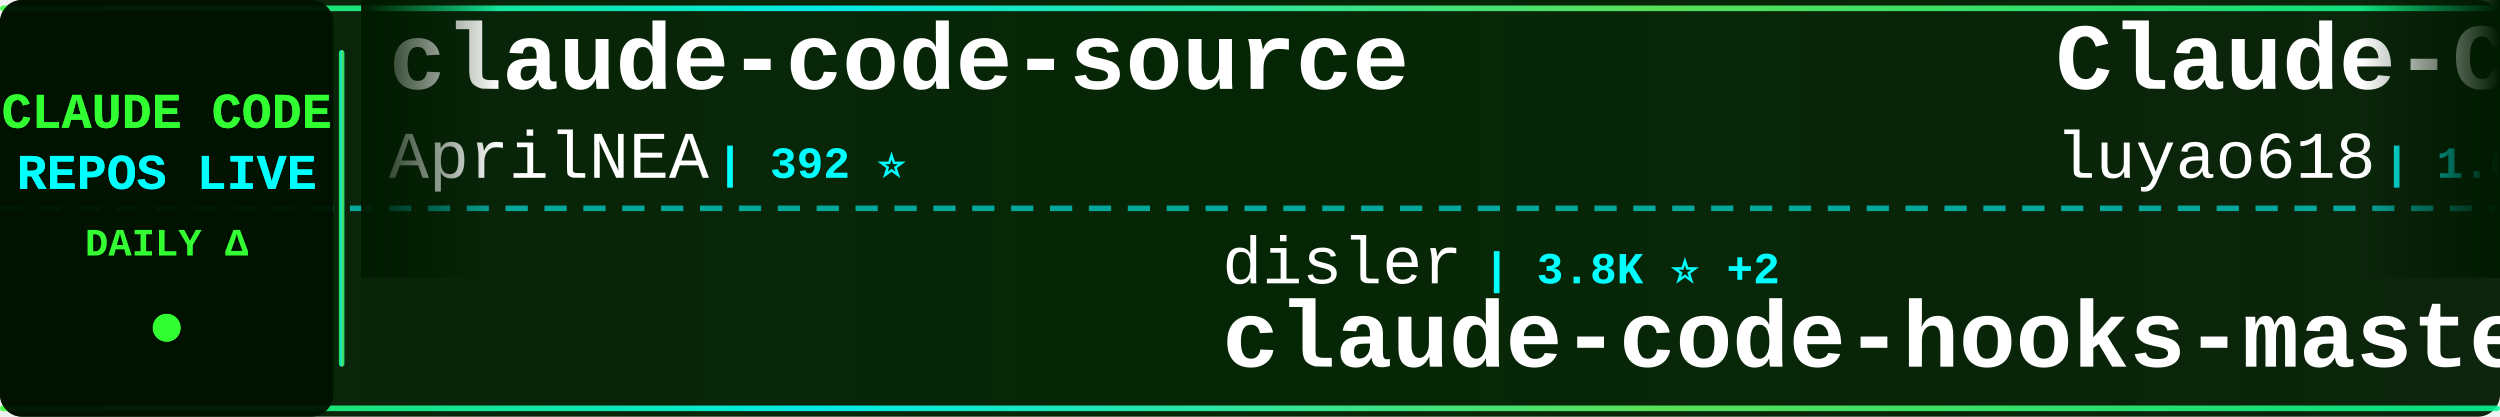
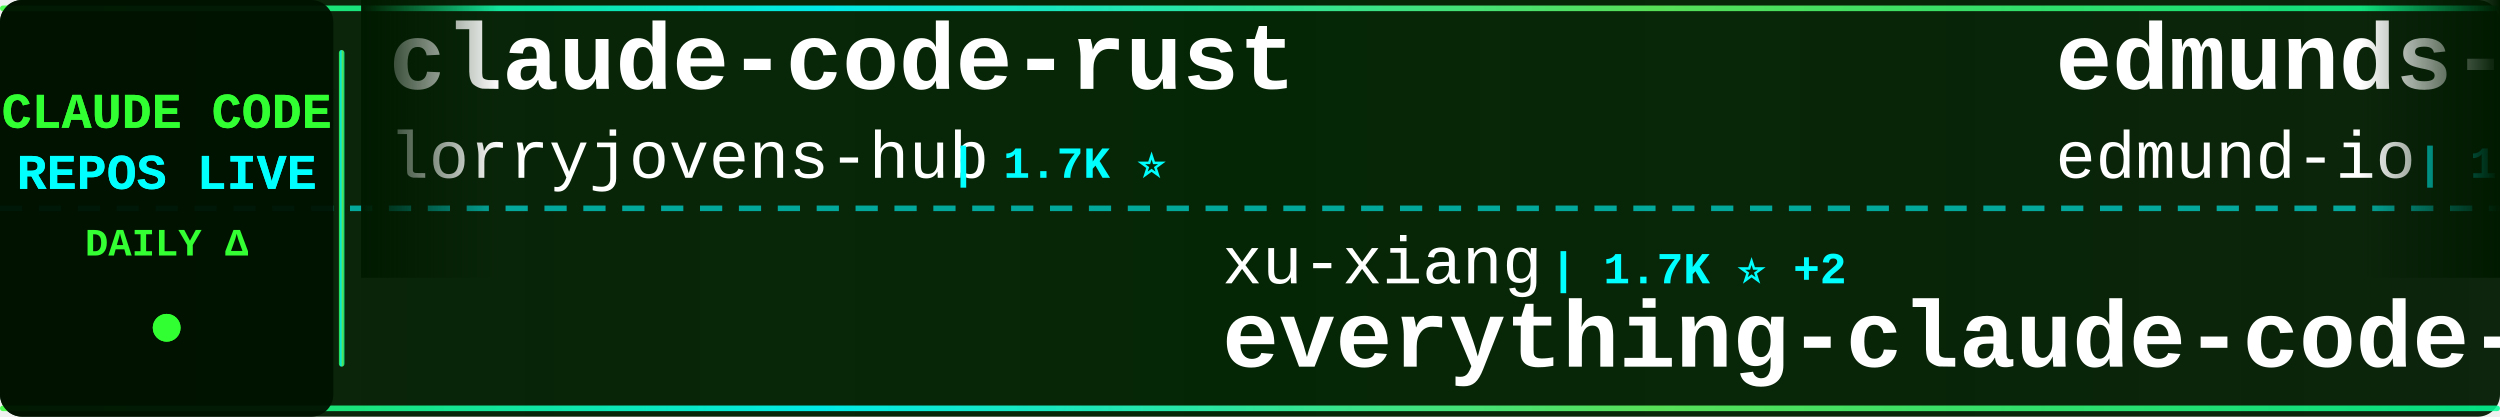
<svg xmlns="http://www.w3.org/2000/svg" width="900" height="150">
  <defs>
    <linearGradient id="tickerBg" x1="0%" y1="0%" x2="100%" y2="0%">
      <stop offset="0%" style="stop-color:#001a00;stop-opacity:0.95" />
      <stop offset="50%" style="stop-color:#002200;stop-opacity:0.98" />
      <stop offset="100%" style="stop-color:#001a00;stop-opacity:0.95" />
    </linearGradient>
    <linearGradient id="borderGrad" x1="0%" y1="0%" x2="100%" y2="0%">
      <stop offset="0%" style="stop-color:#33ff33;stop-opacity:0.85">
        <animate attributeName="stop-opacity" values="0.85;1;0.85" dur="2s" repeatCount="indefinite" />
      </stop>
      <stop offset="33%" style="stop-color:#00ffff;stop-opacity:0.9">
        <animate attributeName="stop-opacity" values="0.9;1;0.9" dur="2.2s" repeatCount="indefinite" />
      </stop>
      <stop offset="66%" style="stop-color:#66ff66;stop-opacity:0.85">
        <animate attributeName="stop-opacity" values="0.85;1;0.85" dur="1.8s" repeatCount="indefinite" />
      </stop>
      <stop offset="100%" style="stop-color:#00ff99;stop-opacity:0.85">
        <animate attributeName="stop-opacity" values="0.85;1;0.85" dur="2s" repeatCount="indefinite" />
      </stop>
    </linearGradient>
    <filter id="textGlow">
      <feGaussianBlur stdDeviation="0.1" result="coloredBlur" />
      <feMerge>
        <feMergeNode in="coloredBlur" />
        <feMergeNode in="SourceGraphic" />
      </feMerge>
    </filter>
    <filter id="metricGlow">
      <feGaussianBlur stdDeviation="0.2" result="coloredBlur" />
      <feMerge>
        <feMergeNode in="coloredBlur" />
        <feMergeNode in="SourceGraphic" />
      </feMerge>
    </filter>
    <linearGradient id="leftFade" x1="0%" y1="0%" x2="100%" y2="0%">
      <stop offset="0%" style="stop-color:#001a00;stop-opacity:1" />
      <stop offset="100%" style="stop-color:#001a00;stop-opacity:0" />
    </linearGradient>
    <linearGradient id="rightFade" x1="0%" y1="0%" x2="100%" y2="0%">
      <stop offset="0%" style="stop-color:#001a00;stop-opacity:0" />
      <stop offset="100%" style="stop-color:#001a00;stop-opacity:1" />
    </linearGradient>
  </defs>
  <rect width="900" height="150" fill="url(#tickerBg)" rx="8" />
  <rect x="0" y="2" width="900" height="2" fill="url(#borderGrad)" rx="1" />
  <rect x="0" y="146" width="900" height="2" fill="url(#borderGrad)" rx="1" />
  <line x1="0" y1="75" x2="900" y2="75" stroke="#00ffff" stroke-width="2" stroke-dasharray="8 6" opacity="0.6" />
  <rect x="0" y="0" width="120" height="150" fill="#001100" opacity="0.95" rx="8" />
  <text x="60" y="46" font-family="'Courier New', monospace" font-size="18" font-weight="bold" fill="#33ff33" text-anchor="middle" filter="url(#textGlow)">
    CLAUDE CODE
  </text>
  <text x="60" y="68" font-family="'Courier New', monospace" font-size="18" font-weight="bold" fill="#00ffff" text-anchor="middle" filter="url(#textGlow)">
    REPOS LIVE
  </text>
  <text x="60" y="92" font-family="'Courier New', monospace" font-size="14" font-weight="bold" fill="#33ff33" text-anchor="middle">
    DAILY Δ
  </text>
  <circle cx="60" cy="118" r="5" fill="#33ff33" filter="url(#metricGlow)">
    <animate attributeName="r" values="4;6;4" dur="1.5s" repeatCount="indefinite" />
    <animate attributeName="opacity" values="0.6;1;0.6" dur="1.5s" repeatCount="indefinite" />
  </circle>
  <rect x="122" y="18" width="2" height="114" fill="url(#borderGrad)" rx="1" />
  <clipPath id="tickerClip">
    <rect x="130" y="0" width="770" height="150" />
  </clipPath>
  <g clip-path="url(#tickerClip)">
    <g id="tickerItems">
      <animateTransform attributeName="transform" attributeType="XML" type="translate" from="0 0" to="-3000 0" dur="54s" repeatCount="indefinite" />
      <g transform="translate(0, 0)">
-         <text x="140" y="32" font-family="'Courier New', monospace" font-size="34" font-weight="bold" fill="#ffffff">claude-code-source</text>
-         <text x="140" y="64" font-family="'Courier New', monospace" font-size="24" font-weight="normal" fill="#ffffff" opacity="1.0">AprilNEA</text>
-         <text x="258" y="64" font-family="'Courier New', monospace" font-size="16" font-weight="bold" fill="#00ffff"> | 392 ⭐</text>
+         <text x="140" y="32" font-family="'Courier New', monospace" font-size="34" font-weight="bold" fill="#ffffff">claude-code-rust</text>
+         <text x="140" y="64" font-family="'Courier New', monospace" font-size="24" font-weight="normal" fill="#ffffff" opacity="1.0">lorryjovens-hub</text>
+         <text x="342" y="64" font-family="'Courier New', monospace" font-size="16" font-weight="bold" fill="#00ffff"> | 1.7K ⭐</text>
      </g>
      <g transform="translate(300, 0)">
-         <text x="140" y="102" font-family="'Courier New', monospace" font-size="24" font-weight="normal" fill="#ffffff" opacity="1.0">disler</text>
-         <text x="234" y="102" font-family="'Courier New', monospace" font-size="16" font-weight="bold" fill="#00ffff"> | 3.8K ⭐ +2</text>
-         <text x="140" y="132" font-family="'Courier New', monospace" font-size="34" font-weight="bold" fill="#ffffff">claude-code-hooks-master...</text>
+         <text x="140" y="102" font-family="'Courier New', monospace" font-size="24" font-weight="normal" fill="#ffffff" opacity="1.0">xu-xiang</text>
+         <text x="258" y="102" font-family="'Courier New', monospace" font-size="16" font-weight="bold" fill="#00ffff"> | 1.7K ⭐ +2</text>
+         <text x="140" y="132" font-family="'Courier New', monospace" font-size="34" font-weight="bold" fill="#ffffff">everything-claude-code-z...</text>
      </g>
      <g transform="translate(600, 0)">
-         <text x="140" y="32" font-family="'Courier New', monospace" font-size="34" font-weight="bold" fill="#ffffff">Claude-Code-Source-Study</text>
-         <text x="140" y="64" font-family="'Courier New', monospace" font-size="24" font-weight="normal" fill="#ffffff" opacity="1.0">luyao618</text>
-         <text x="258" y="64" font-family="'Courier New', monospace" font-size="16" font-weight="bold" fill="#00ffff"> | 1.6K ⭐</text>
+         <text x="140" y="32" font-family="'Courier New', monospace" font-size="34" font-weight="bold" fill="#ffffff">edmunds-claude-code</text>
+         <text x="140" y="64" font-family="'Courier New', monospace" font-size="24" font-weight="normal" fill="#ffffff" opacity="1.0">edmund-io</text>
+         <text x="270" y="64" font-family="'Courier New', monospace" font-size="16" font-weight="bold" fill="#00ffff"> | 1.5K ⭐</text>
      </g>
      <g transform="translate(900, 0)">
-         <text x="140" y="102" font-family="'Courier New', monospace" font-size="24" font-weight="normal" fill="#ffffff" opacity="1.0">asgeirtj</text>
-         <text x="258" y="102" font-family="'Courier New', monospace" font-size="16" font-weight="bold" fill="#00ffff"> | 60.4K ⭐ +51</text>
-         <text x="140" y="132" font-family="'Courier New', monospace" font-size="34" font-weight="bold" fill="#ffffff">system_prompts_leaks</text>
+         <text x="140" y="102" font-family="'Courier New', monospace" font-size="24" font-weight="normal" fill="#ffffff" opacity="1.0">freestylefly</text>
+         <text x="306" y="102" font-family="'Courier New', monospace" font-size="16" font-weight="bold" fill="#00ffff"> | 128 ⭐</text>
+         <text x="140" y="132" font-family="'Courier New', monospace" font-size="34" font-weight="bold" fill="#ffffff">claude-code</text>
      </g>
      <g transform="translate(1200, 0)">
-         <text x="140" y="32" font-family="'Courier New', monospace" font-size="34" font-weight="bold" fill="#ffffff">ClaudeCodeAgents</text>
-         <text x="140" y="64" font-family="'Courier New', monospace" font-size="24" font-weight="normal" fill="#ffffff" opacity="1.0">darcyegb</text>
-         <text x="258" y="64" font-family="'Courier New', monospace" font-size="16" font-weight="bold" fill="#00ffff"> | 750 ⭐</text>
+         <text x="140" y="32" font-family="'Courier New', monospace" font-size="34" font-weight="bold" fill="#ffffff">claude-code</text>
+         <text x="140" y="64" font-family="'Courier New', monospace" font-size="24" font-weight="normal" fill="#ffffff" opacity="1.0">VineeTagarwaL-code</text>
+         <text x="378" y="64" font-family="'Courier New', monospace" font-size="16" font-weight="bold" fill="#00ffff"> | 274 ⭐</text>
      </g>
      <g transform="translate(1500, 0)">
-         <text x="140" y="102" font-family="'Courier New', monospace" font-size="24" font-weight="normal" fill="#ffffff" opacity="1.0">sugyan</text>
-         <text x="234" y="102" font-family="'Courier New', monospace" font-size="16" font-weight="bold" fill="#00ffff"> | 1.1K ⭐</text>
-         <text x="140" y="132" font-family="'Courier New', monospace" font-size="34" font-weight="bold" fill="#ffffff">claude-code-webui</text>
+         <text x="140" y="102" font-family="'Courier New', monospace" font-size="24" font-weight="normal" fill="#ffffff" opacity="1.0">wanshuiyin</text>
+         <text x="282" y="102" font-family="'Courier New', monospace" font-size="16" font-weight="bold" fill="#00ffff"> | 13.8K ⭐ +12</text>
+         <text x="140" y="132" font-family="'Courier New', monospace" font-size="34" font-weight="bold" fill="#ffffff">Auto-claude-code-researc...</text>
      </g>
      <g transform="translate(1800, 0)">
-         <text x="140" y="32" font-family="'Courier New', monospace" font-size="34" font-weight="bold" fill="#ffffff">claude-code-infrastructu...</text>
-         <text x="140" y="64" font-family="'Courier New', monospace" font-size="24" font-weight="normal" fill="#ffffff" opacity="1.0">diet103</text>
-         <text x="246" y="64" font-family="'Courier New', monospace" font-size="16" font-weight="bold" fill="#00ffff"> | 10.0K ⭐</text>
+         <text x="140" y="32" font-family="'Courier New', monospace" font-size="34" font-weight="bold" fill="#ffffff">claude-code-webui</text>
+         <text x="140" y="64" font-family="'Courier New', monospace" font-size="24" font-weight="normal" fill="#ffffff" opacity="1.0">sugyan</text>
+         <text x="234" y="64" font-family="'Courier New', monospace" font-size="16" font-weight="bold" fill="#00ffff"> | 1.1K ⭐</text>
      </g>
      <g transform="translate(2100, 0)">
-         <text x="140" y="102" font-family="'Courier New', monospace" font-size="24" font-weight="normal" fill="#ffffff" opacity="1.0">yasasbanukaofficial</text>
-         <text x="390" y="102" font-family="'Courier New', monospace" font-size="16" font-weight="bold" fill="#00ffff"> | 3.9K ⭐ +3</text>
-         <text x="140" y="132" font-family="'Courier New', monospace" font-size="34" font-weight="bold" fill="#ffffff">claude-code</text>
+         <text x="140" y="102" font-family="'Courier New', monospace" font-size="24" font-weight="normal" fill="#ffffff" opacity="1.0">digitalsamba</text>
+         <text x="306" y="102" font-family="'Courier New', monospace" font-size="16" font-weight="bold" fill="#00ffff"> | 1.8K ⭐</text>
+         <text x="140" y="132" font-family="'Courier New', monospace" font-size="34" font-weight="bold" fill="#ffffff">claude-code-video-toolki...</text>
      </g>
      <g transform="translate(2400, 0)">
-         <text x="140" y="32" font-family="'Courier New', monospace" font-size="34" font-weight="bold" fill="#ffffff">claude-code</text>
-         <text x="140" y="64" font-family="'Courier New', monospace" font-size="24" font-weight="normal" fill="#ffffff" opacity="1.0">anthropics</text>
-         <text x="282" y="64" font-family="'Courier New', monospace" font-size="16" font-weight="bold" fill="#00ffff"> | 139.0K ⭐ +27</text>
+         <text x="140" y="32" font-family="'Courier New', monospace" font-size="34" font-weight="bold" fill="#ffffff">Open-ClaudeCode</text>
+         <text x="140" y="64" font-family="'Courier New', monospace" font-size="24" font-weight="normal" fill="#ffffff" opacity="1.0">LING71671</text>
+         <text x="270" y="64" font-family="'Courier New', monospace" font-size="16" font-weight="bold" fill="#00ffff"> | 927 ⭐</text>
      </g>
      <g transform="translate(2700, 0)">
-         <text x="140" y="102" font-family="'Courier New', monospace" font-size="24" font-weight="normal" fill="#ffffff" opacity="1.0">zebbern</text>
-         <text x="246" y="102" font-family="'Courier New', monospace" font-size="16" font-weight="bold" fill="#00ffff"> | 4.4K ⭐ +2</text>
-         <text x="140" y="132" font-family="'Courier New', monospace" font-size="34" font-weight="bold" fill="#ffffff">claude-code-guide</text>
+         <text x="140" y="102" font-family="'Courier New', monospace" font-size="24" font-weight="normal" fill="#ffffff" opacity="1.0">FlorianBruniaux</text>
+         <text x="342" y="102" font-family="'Courier New', monospace" font-size="16" font-weight="bold" fill="#00ffff"> | 5.6K ⭐ +2</text>
+         <text x="140" y="132" font-family="'Courier New', monospace" font-size="34" font-weight="bold" fill="#ffffff">claude-code-ultimate-gui...</text>
      </g>
      <g transform="translate(3000, 0)">
-         <text x="140" y="32" font-family="'Courier New', monospace" font-size="34" font-weight="bold" fill="#ffffff">claude-code-source</text>
-         <text x="140" y="64" font-family="'Courier New', monospace" font-size="24" font-weight="normal" fill="#ffffff" opacity="1.0">AprilNEA</text>
-         <text x="258" y="64" font-family="'Courier New', monospace" font-size="16" font-weight="bold" fill="#00ffff"> | 392 ⭐</text>
+         <text x="140" y="32" font-family="'Courier New', monospace" font-size="34" font-weight="bold" fill="#ffffff">claude-code-rust</text>
+         <text x="140" y="64" font-family="'Courier New', monospace" font-size="24" font-weight="normal" fill="#ffffff" opacity="1.0">lorryjovens-hub</text>
+         <text x="342" y="64" font-family="'Courier New', monospace" font-size="16" font-weight="bold" fill="#00ffff"> | 1.7K ⭐</text>
      </g>
      <g transform="translate(3300, 0)">
-         <text x="140" y="102" font-family="'Courier New', monospace" font-size="24" font-weight="normal" fill="#ffffff" opacity="1.0">disler</text>
-         <text x="234" y="102" font-family="'Courier New', monospace" font-size="16" font-weight="bold" fill="#00ffff"> | 3.8K ⭐ +2</text>
-         <text x="140" y="132" font-family="'Courier New', monospace" font-size="34" font-weight="bold" fill="#ffffff">claude-code-hooks-master...</text>
+         <text x="140" y="102" font-family="'Courier New', monospace" font-size="24" font-weight="normal" fill="#ffffff" opacity="1.0">xu-xiang</text>
+         <text x="258" y="102" font-family="'Courier New', monospace" font-size="16" font-weight="bold" fill="#00ffff"> | 1.7K ⭐ +2</text>
+         <text x="140" y="132" font-family="'Courier New', monospace" font-size="34" font-weight="bold" fill="#ffffff">everything-claude-code-z...</text>
      </g>
      <g transform="translate(3600, 0)">
-         <text x="140" y="32" font-family="'Courier New', monospace" font-size="34" font-weight="bold" fill="#ffffff">Claude-Code-Source-Study</text>
-         <text x="140" y="64" font-family="'Courier New', monospace" font-size="24" font-weight="normal" fill="#ffffff" opacity="1.0">luyao618</text>
-         <text x="258" y="64" font-family="'Courier New', monospace" font-size="16" font-weight="bold" fill="#00ffff"> | 1.6K ⭐</text>
+         <text x="140" y="32" font-family="'Courier New', monospace" font-size="34" font-weight="bold" fill="#ffffff">edmunds-claude-code</text>
+         <text x="140" y="64" font-family="'Courier New', monospace" font-size="24" font-weight="normal" fill="#ffffff" opacity="1.0">edmund-io</text>
+         <text x="270" y="64" font-family="'Courier New', monospace" font-size="16" font-weight="bold" fill="#00ffff"> | 1.5K ⭐</text>
      </g>
      <g transform="translate(3900, 0)">
-         <text x="140" y="102" font-family="'Courier New', monospace" font-size="24" font-weight="normal" fill="#ffffff" opacity="1.0">asgeirtj</text>
-         <text x="258" y="102" font-family="'Courier New', monospace" font-size="16" font-weight="bold" fill="#00ffff"> | 60.4K ⭐ +51</text>
-         <text x="140" y="132" font-family="'Courier New', monospace" font-size="34" font-weight="bold" fill="#ffffff">system_prompts_leaks</text>
+         <text x="140" y="102" font-family="'Courier New', monospace" font-size="24" font-weight="normal" fill="#ffffff" opacity="1.0">freestylefly</text>
+         <text x="306" y="102" font-family="'Courier New', monospace" font-size="16" font-weight="bold" fill="#00ffff"> | 128 ⭐</text>
+         <text x="140" y="132" font-family="'Courier New', monospace" font-size="34" font-weight="bold" fill="#ffffff">claude-code</text>
      </g>
    </g>
  </g>
  <rect x="130" y="0" width="50" height="100" fill="url(#leftFade)" />
  <rect x="850" y="0" width="50" height="100" fill="url(#rightFade)" />
</svg>
